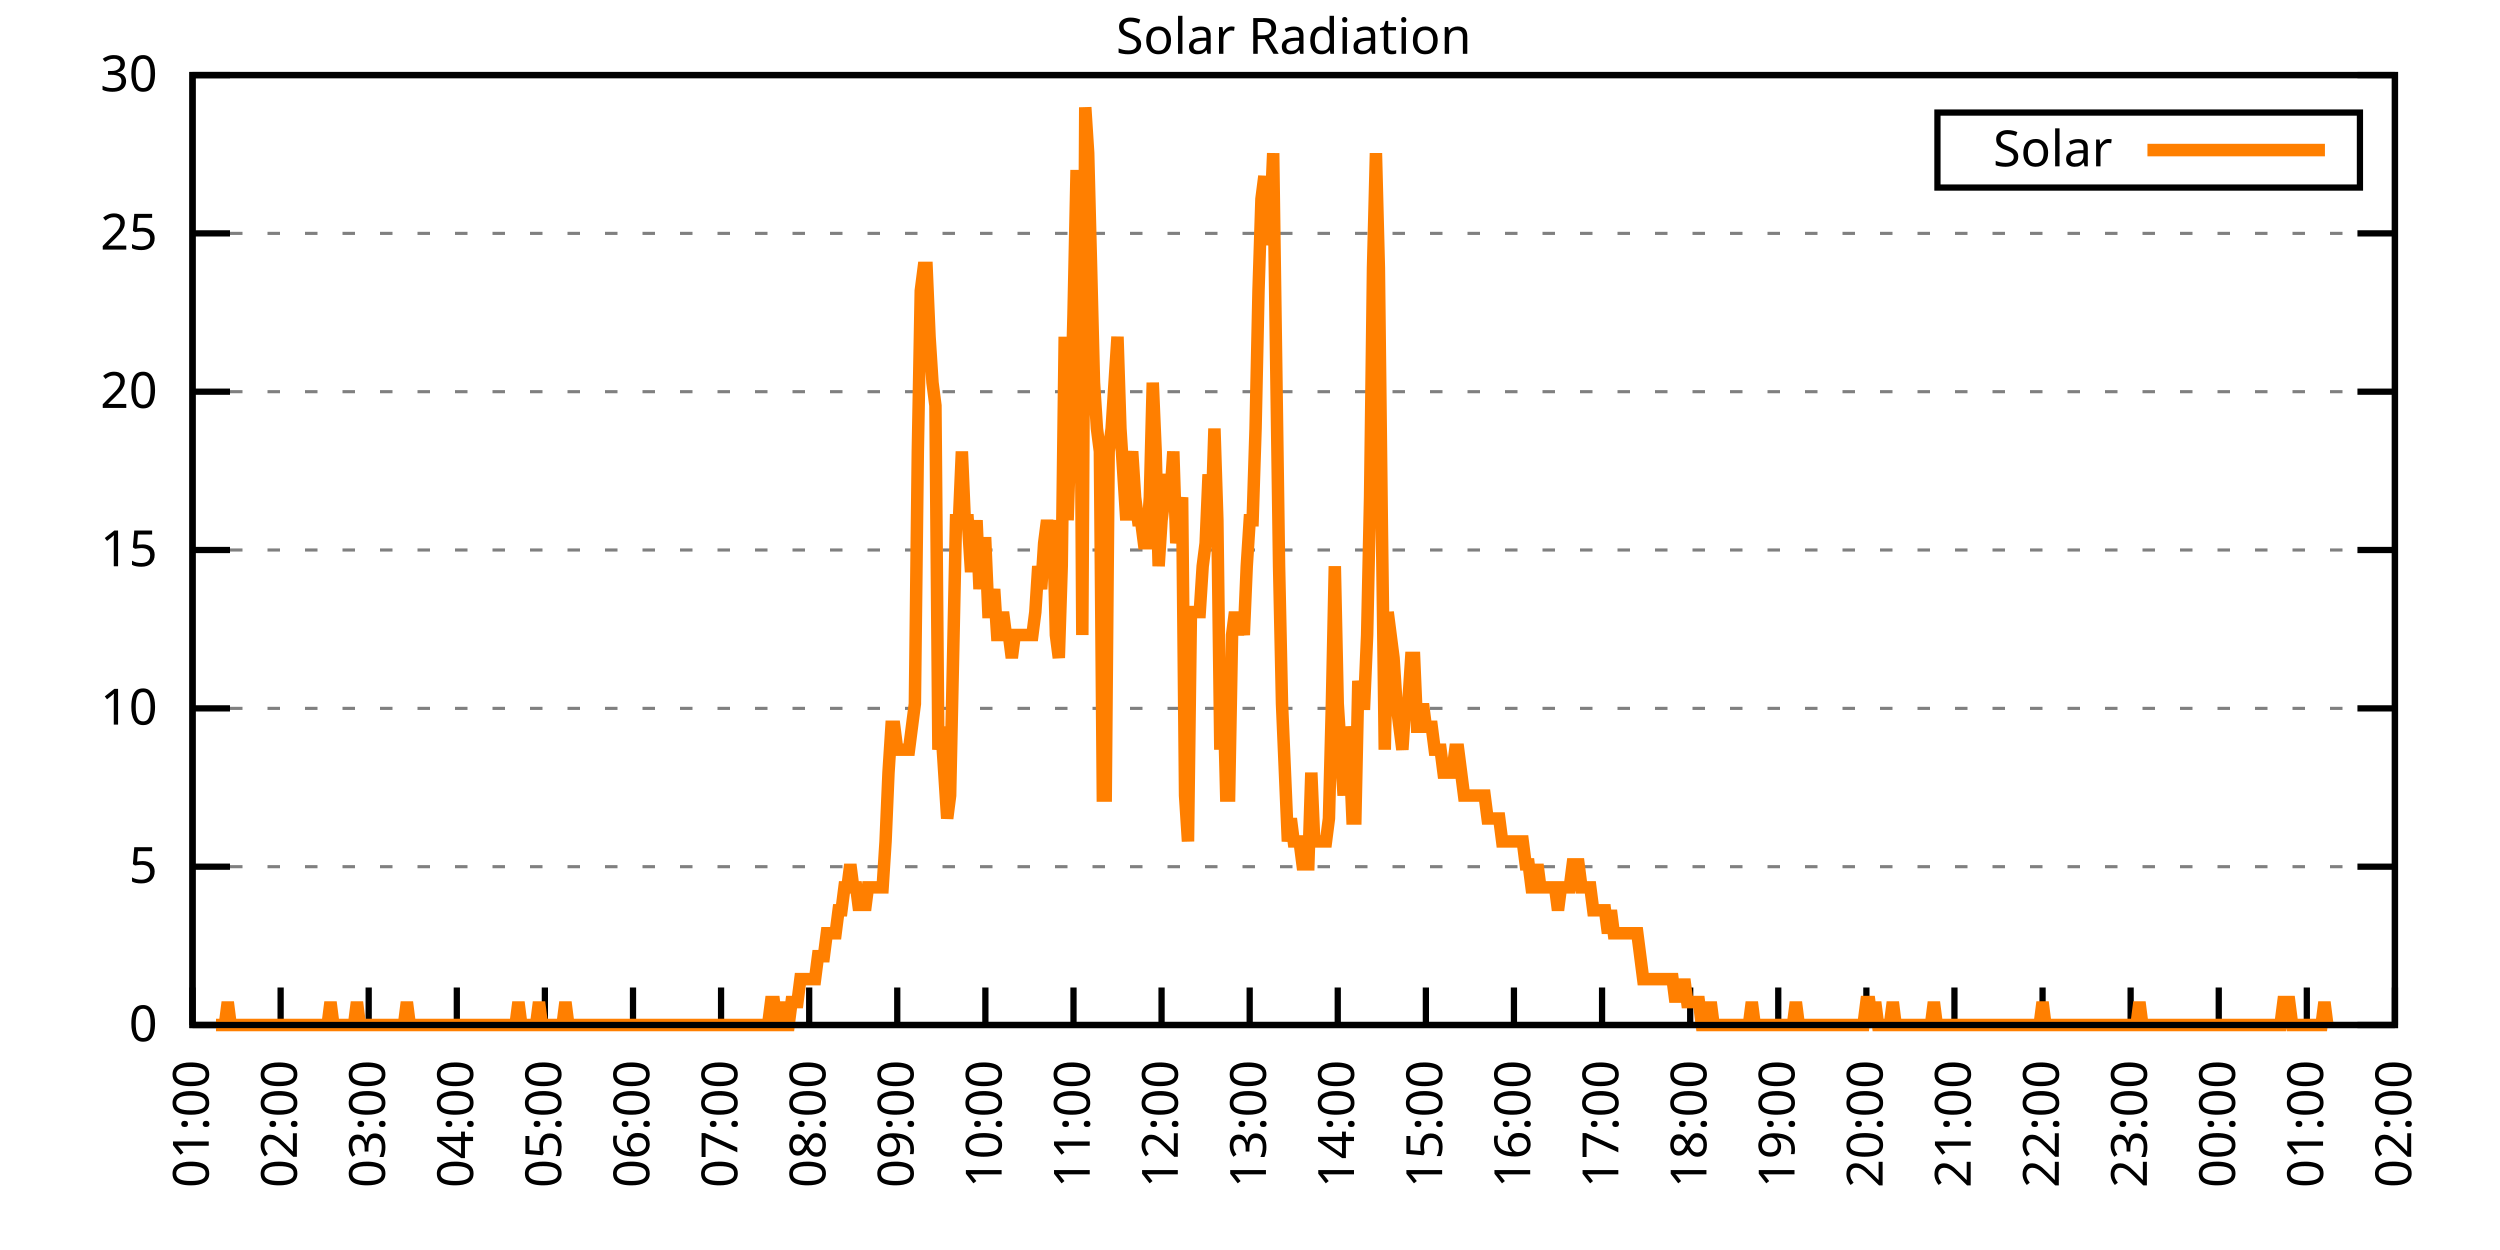
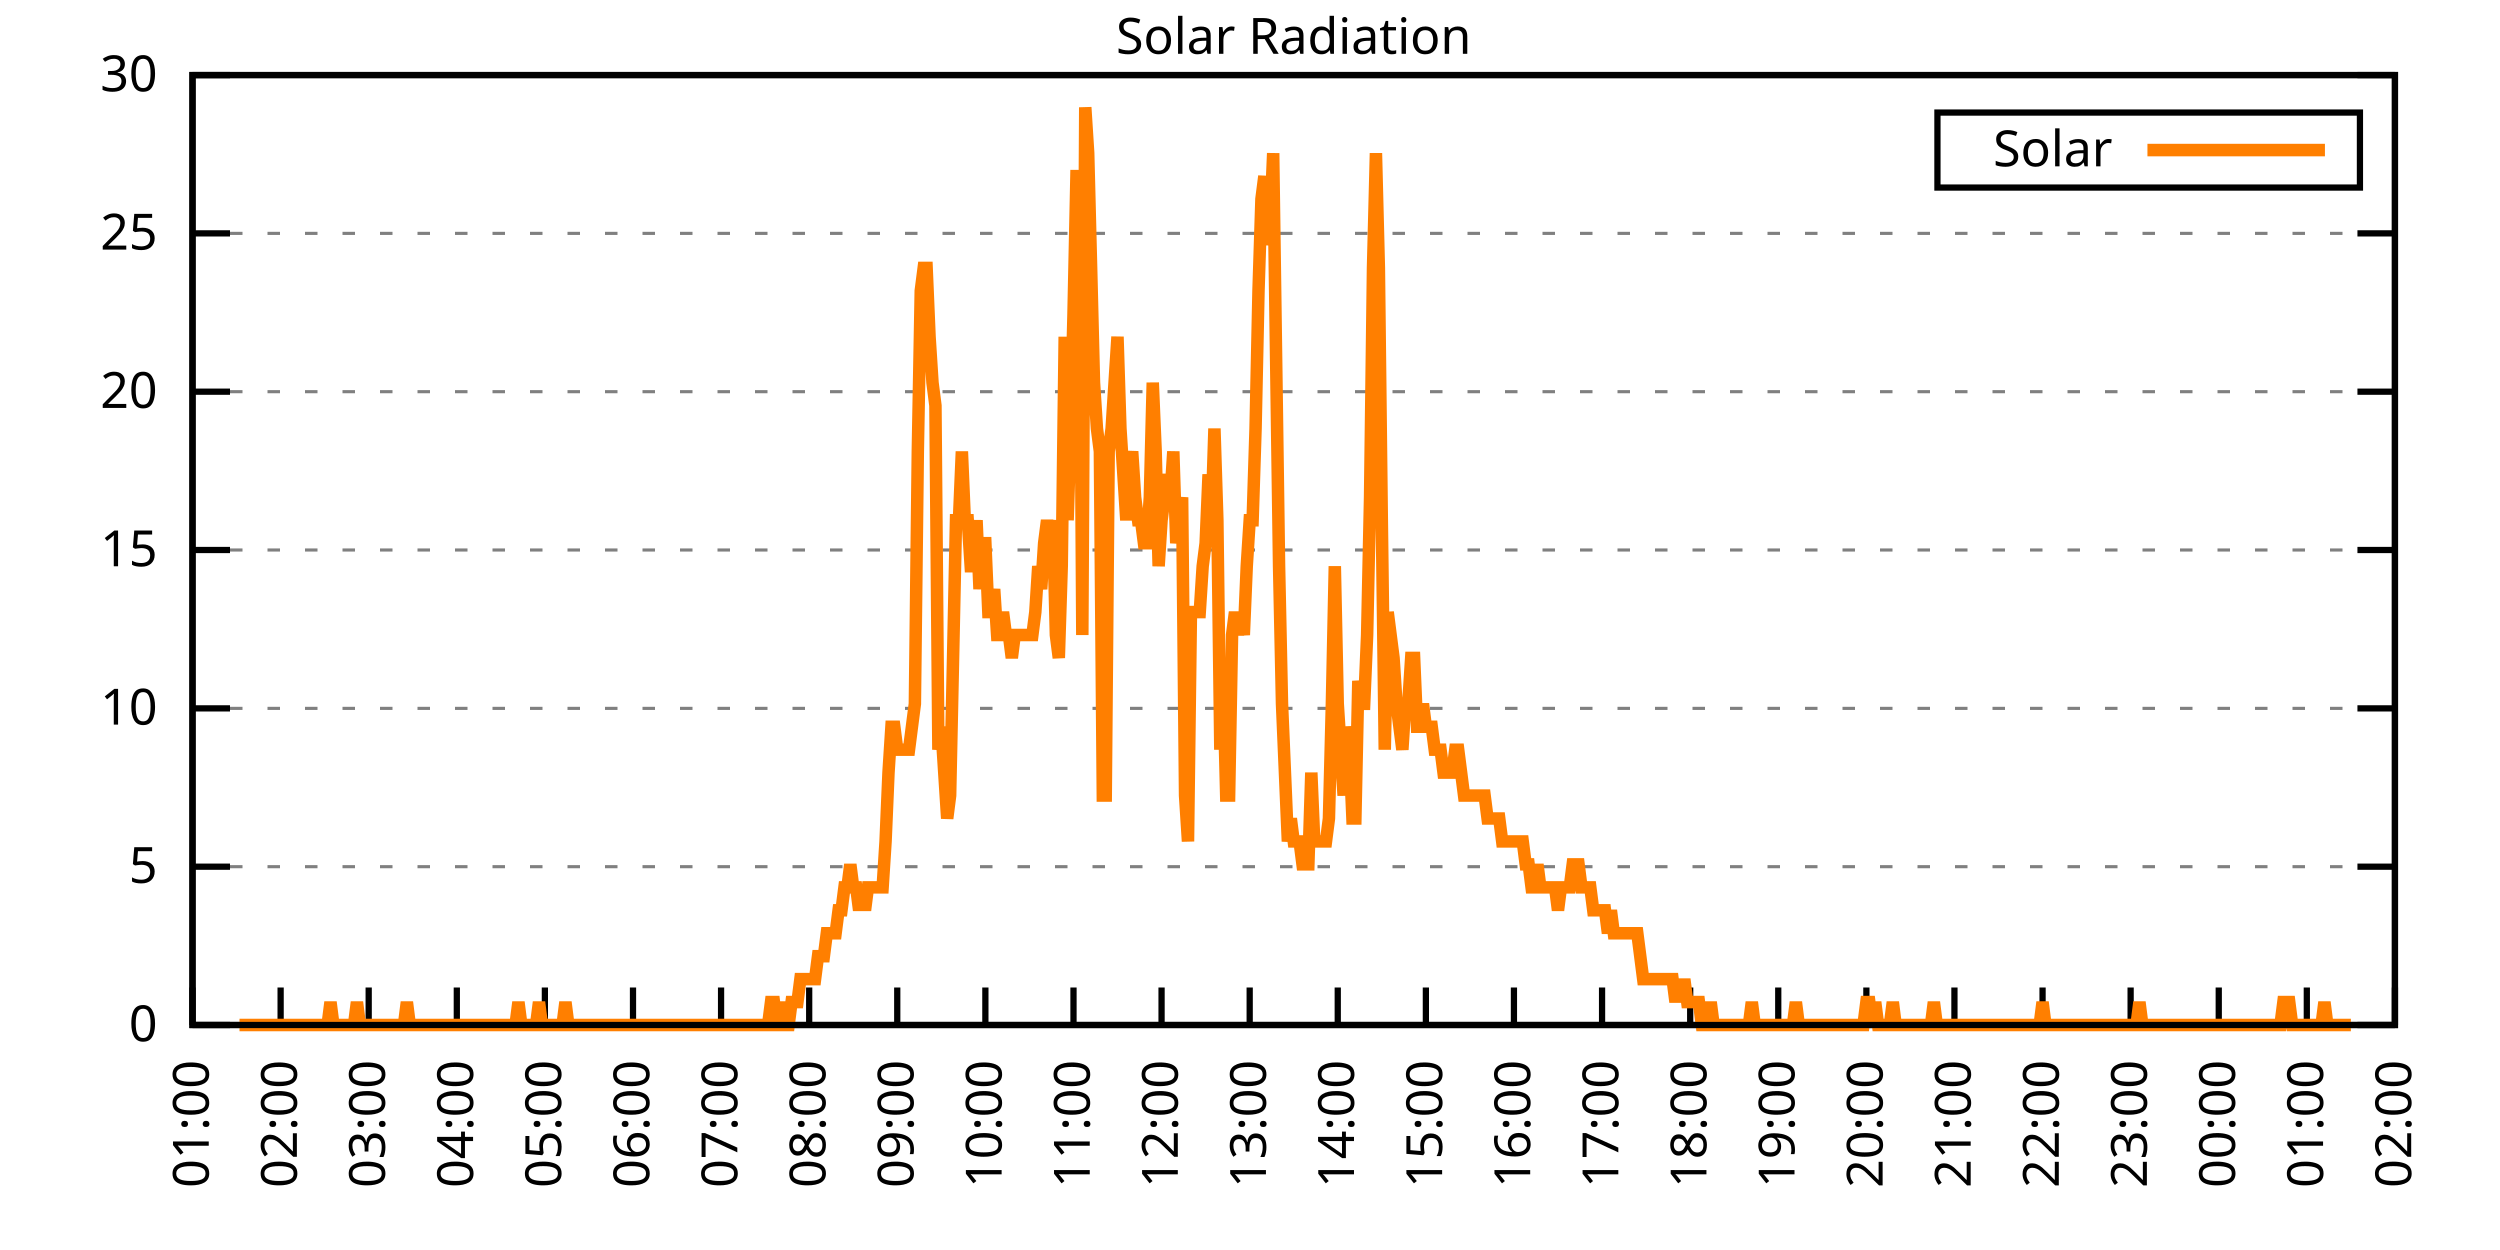
<svg xmlns="http://www.w3.org/2000/svg" xmlns:xlink="http://www.w3.org/1999/xlink" width="400" height="200" viewBox="0 0 400 200">
  <g id="gnuplot_canvas">
    <rect x="0" y="0" width="400" height="200" fill="none" />
    <defs>
      <circle id="gpDot" r="0.5" stroke-width="0.5" stroke="currentColor" />
      <path id="gpPt0" stroke-width="0.333" stroke="currentColor" d="M-1,0 h2 M0,-1 v2" />
      <path id="gpPt1" stroke-width="0.333" stroke="currentColor" d="M-1,-1 L1,1 M1,-1 L-1,1" />
      <path id="gpPt2" stroke-width="0.333" stroke="currentColor" d="M-1,0 L1,0 M0,-1 L0,1 M-1,-1 L1,1 M-1,1 L1,-1" />
      <rect id="gpPt3" stroke-width="0.333" stroke="currentColor" x="-1" y="-1" width="2" height="2" />
      <rect id="gpPt4" stroke-width="0.333" stroke="currentColor" fill="currentColor" x="-1" y="-1" width="2" height="2" />
      <circle id="gpPt5" stroke-width="0.333" stroke="currentColor" cx="0" cy="0" r="1" />
      <use xlink:href="#gpPt5" id="gpPt6" fill="currentColor" stroke="none" />
      <path id="gpPt7" stroke-width="0.333" stroke="currentColor" d="M0,-1.33 L-1.33,0.67 L1.33,0.67 z" />
      <use xlink:href="#gpPt7" id="gpPt8" fill="currentColor" stroke="none" />
      <use xlink:href="#gpPt7" id="gpPt9" stroke="currentColor" transform="rotate(180)" />
      <use xlink:href="#gpPt9" id="gpPt10" fill="currentColor" stroke="none" />
      <use xlink:href="#gpPt3" id="gpPt11" stroke="currentColor" transform="rotate(45)" />
      <use xlink:href="#gpPt11" id="gpPt12" fill="currentColor" stroke="none" />
      <path id="gpPt13" stroke-width="0.333" stroke="currentColor" d="M0,1.330 L1.265,0.411 L0.782,-1.067 L-0.782,-1.076 L-1.265,0.411 z" />
      <use xlink:href="#gpPt13" id="gpPt14" fill="currentColor" stroke="none" />
      <filter id="textbox" filterUnits="objectBoundingBox" x="0" y="0" height="1" width="1">
        <feFlood flood-color="white" flood-opacity="1" result="bgnd" />
        <feComposite in="SourceGraphic" in2="bgnd" operator="atop" />
      </filter>
      <filter id="greybox" filterUnits="objectBoundingBox" x="0" y="0" height="1" width="1">
        <feFlood flood-color="lightgrey" flood-opacity="1" result="grey" />
        <feComposite in="SourceGraphic" in2="grey" operator="atop" />
      </filter>
    </defs>
    <g fill="none" color="white" stroke="currentColor" stroke-width="1.00" stroke-linecap="butt" stroke-linejoin="miter">
</g>
    <g fill="none" color="black" stroke="currentColor" stroke-width="1.00" stroke-linecap="butt" stroke-linejoin="miter">
      <g stroke="none" shape-rendering="crispEdges">
        <polygon fill="rgb(255, 255, 255)" points="30.80,164.00 383.18,164.00 383.18,12.02 30.80,12.02 " />
      </g>
    </g>
    <g fill="none" color="black" stroke="currentColor" stroke-width="1.00" stroke-linecap="butt" stroke-linejoin="miter">
</g>
    <g fill="none" color="black" stroke="black" stroke-width="0.50" stroke-linecap="butt" stroke-linejoin="miter">
</g>
    <g fill="none" color="gray" stroke="currentColor" stroke-width="0.50" stroke-linecap="butt" stroke-linejoin="miter">
      <path stroke="gray" stroke-dasharray="2,4" class="gridline" d="M30.80,164.00 L383.19,164.00  " />
    </g>
    <g fill="none" color="gray" stroke="gray" stroke-width="1.00" stroke-linecap="butt" stroke-linejoin="miter">
</g>
    <g fill="none" color="black" stroke="currentColor" stroke-width="1.00" stroke-linecap="butt" stroke-linejoin="miter">
      <path stroke="black" d="M30.80,164.00 L36.80,164.00 M383.19,164.00 L377.19,164.00  " />
      <g transform="translate(25.20,166.60)" stroke="none" fill="black" font-family="Sans" font-size="8.00" text-anchor="end">
        <text>
          <tspan font-family="Sans"> 0</tspan>
        </text>
      </g>
    </g>
    <g fill="none" color="black" stroke="currentColor" stroke-width="1.00" stroke-linecap="butt" stroke-linejoin="miter">
</g>
    <g fill="none" color="black" stroke="black" stroke-width="0.50" stroke-linecap="butt" stroke-linejoin="miter">
</g>
    <g fill="none" color="gray" stroke="currentColor" stroke-width="0.50" stroke-linecap="butt" stroke-linejoin="miter">
      <path stroke="gray" stroke-dasharray="2,4" class="gridline" d="M30.80,138.67 L383.19,138.67  " />
    </g>
    <g fill="none" color="gray" stroke="gray" stroke-width="1.00" stroke-linecap="butt" stroke-linejoin="miter">
</g>
    <g fill="none" color="black" stroke="currentColor" stroke-width="1.00" stroke-linecap="butt" stroke-linejoin="miter">
      <path stroke="black" d="M30.80,138.67 L36.80,138.67 M383.19,138.67 L377.19,138.67  " />
      <g transform="translate(25.20,141.27)" stroke="none" fill="black" font-family="Sans" font-size="8.00" text-anchor="end">
        <text>
          <tspan font-family="Sans"> 5</tspan>
        </text>
      </g>
    </g>
    <g fill="none" color="black" stroke="currentColor" stroke-width="1.00" stroke-linecap="butt" stroke-linejoin="miter">
</g>
    <g fill="none" color="black" stroke="black" stroke-width="0.50" stroke-linecap="butt" stroke-linejoin="miter">
</g>
    <g fill="none" color="gray" stroke="currentColor" stroke-width="0.50" stroke-linecap="butt" stroke-linejoin="miter">
      <path stroke="gray" stroke-dasharray="2,4" class="gridline" d="M30.80,113.34 L383.19,113.34  " />
    </g>
    <g fill="none" color="gray" stroke="gray" stroke-width="1.00" stroke-linecap="butt" stroke-linejoin="miter">
</g>
    <g fill="none" color="black" stroke="currentColor" stroke-width="1.00" stroke-linecap="butt" stroke-linejoin="miter">
      <path stroke="black" d="M30.80,113.34 L36.80,113.34 M383.19,113.34 L377.19,113.34  " />
      <g transform="translate(25.20,115.94)" stroke="none" fill="black" font-family="Sans" font-size="8.00" text-anchor="end">
        <text>
          <tspan font-family="Sans"> 10</tspan>
        </text>
      </g>
    </g>
    <g fill="none" color="black" stroke="currentColor" stroke-width="1.00" stroke-linecap="butt" stroke-linejoin="miter">
</g>
    <g fill="none" color="black" stroke="black" stroke-width="0.50" stroke-linecap="butt" stroke-linejoin="miter">
</g>
    <g fill="none" color="gray" stroke="currentColor" stroke-width="0.50" stroke-linecap="butt" stroke-linejoin="miter">
      <path stroke="gray" stroke-dasharray="2,4" class="gridline" d="M30.80,88.00 L383.19,88.00  " />
    </g>
    <g fill="none" color="gray" stroke="gray" stroke-width="1.00" stroke-linecap="butt" stroke-linejoin="miter">
</g>
    <g fill="none" color="black" stroke="currentColor" stroke-width="1.00" stroke-linecap="butt" stroke-linejoin="miter">
      <path stroke="black" d="M30.80,88.00 L36.80,88.00 M383.19,88.00 L377.19,88.00  " />
      <g transform="translate(25.20,90.60)" stroke="none" fill="black" font-family="Sans" font-size="8.00" text-anchor="end">
        <text>
          <tspan font-family="Sans"> 15</tspan>
        </text>
      </g>
    </g>
    <g fill="none" color="black" stroke="currentColor" stroke-width="1.00" stroke-linecap="butt" stroke-linejoin="miter">
</g>
    <g fill="none" color="black" stroke="black" stroke-width="0.50" stroke-linecap="butt" stroke-linejoin="miter">
</g>
    <g fill="none" color="gray" stroke="currentColor" stroke-width="0.50" stroke-linecap="butt" stroke-linejoin="miter">
      <path stroke="gray" stroke-dasharray="2,4" class="gridline" d="M30.80,62.67 L383.19,62.67  " />
    </g>
    <g fill="none" color="gray" stroke="gray" stroke-width="1.00" stroke-linecap="butt" stroke-linejoin="miter">
</g>
    <g fill="none" color="black" stroke="currentColor" stroke-width="1.00" stroke-linecap="butt" stroke-linejoin="miter">
      <path stroke="black" d="M30.80,62.67 L36.80,62.67 M383.19,62.67 L377.19,62.67  " />
      <g transform="translate(25.20,65.27)" stroke="none" fill="black" font-family="Sans" font-size="8.00" text-anchor="end">
        <text>
          <tspan font-family="Sans"> 20</tspan>
        </text>
      </g>
    </g>
    <g fill="none" color="black" stroke="currentColor" stroke-width="1.00" stroke-linecap="butt" stroke-linejoin="miter">
</g>
    <g fill="none" color="black" stroke="black" stroke-width="0.50" stroke-linecap="butt" stroke-linejoin="miter">
</g>
    <g fill="none" color="gray" stroke="currentColor" stroke-width="0.50" stroke-linecap="butt" stroke-linejoin="miter">
      <path stroke="gray" stroke-dasharray="2,4" class="gridline" d="M30.80,37.34 L383.19,37.34  " />
    </g>
    <g fill="none" color="gray" stroke="gray" stroke-width="1.00" stroke-linecap="butt" stroke-linejoin="miter">
</g>
    <g fill="none" color="black" stroke="currentColor" stroke-width="1.00" stroke-linecap="butt" stroke-linejoin="miter">
      <path stroke="black" d="M30.80,37.34 L36.80,37.34 M383.19,37.34 L377.19,37.34  " />
      <g transform="translate(25.20,39.94)" stroke="none" fill="black" font-family="Sans" font-size="8.00" text-anchor="end">
        <text>
          <tspan font-family="Sans"> 25</tspan>
        </text>
      </g>
    </g>
    <g fill="none" color="black" stroke="currentColor" stroke-width="1.00" stroke-linecap="butt" stroke-linejoin="miter">
</g>
    <g fill="none" color="black" stroke="black" stroke-width="0.50" stroke-linecap="butt" stroke-linejoin="miter">
</g>
    <g fill="none" color="gray" stroke="currentColor" stroke-width="0.50" stroke-linecap="butt" stroke-linejoin="miter">
      <path stroke="gray" stroke-dasharray="2,4" class="gridline" d="M30.80,12.01 L383.19,12.01  " />
    </g>
    <g fill="none" color="gray" stroke="gray" stroke-width="1.00" stroke-linecap="butt" stroke-linejoin="miter">
</g>
    <g fill="none" color="black" stroke="currentColor" stroke-width="1.00" stroke-linecap="butt" stroke-linejoin="miter">
      <path stroke="black" d="M30.80,12.01 L36.80,12.01 M383.19,12.01 L377.19,12.01  " />
      <g transform="translate(25.20,14.61)" stroke="none" fill="black" font-family="Sans" font-size="8.00" text-anchor="end">
        <text>
          <tspan font-family="Sans"> 30</tspan>
        </text>
      </g>
    </g>
    <g fill="none" color="black" stroke="currentColor" stroke-width="1.00" stroke-linecap="butt" stroke-linejoin="miter">
      <path stroke="black" d="M30.80,164.00 L30.80,158.00  " />
      <g transform="translate(33.40,169.60) rotate(270.00)" stroke="none" fill="black" font-family="Sans" font-size="8.00" text-anchor="end">
        <text>
          <tspan font-family="Sans">01:00</tspan>
        </text>
      </g>
    </g>
    <g fill="none" color="black" stroke="currentColor" stroke-width="1.00" stroke-linecap="butt" stroke-linejoin="miter">
      <path stroke="black" d="M44.90,164.00 L44.90,158.00  " />
      <g transform="translate(47.50,169.60) rotate(270.00)" stroke="none" fill="black" font-family="Sans" font-size="8.00" text-anchor="end">
        <text>
          <tspan font-family="Sans">02:00</tspan>
        </text>
      </g>
    </g>
    <g fill="none" color="black" stroke="currentColor" stroke-width="1.00" stroke-linecap="butt" stroke-linejoin="miter">
      <path stroke="black" d="M58.99,164.00 L58.99,158.00  " />
      <g transform="translate(61.59,169.60) rotate(270.00)" stroke="none" fill="black" font-family="Sans" font-size="8.00" text-anchor="end">
        <text>
          <tspan font-family="Sans">03:00</tspan>
        </text>
      </g>
    </g>
    <g fill="none" color="black" stroke="currentColor" stroke-width="1.00" stroke-linecap="butt" stroke-linejoin="miter">
      <path stroke="black" d="M73.09,164.00 L73.09,158.00  " />
      <g transform="translate(75.69,169.60) rotate(270.00)" stroke="none" fill="black" font-family="Sans" font-size="8.00" text-anchor="end">
        <text>
          <tspan font-family="Sans">04:00</tspan>
        </text>
      </g>
    </g>
    <g fill="none" color="black" stroke="currentColor" stroke-width="1.00" stroke-linecap="butt" stroke-linejoin="miter">
      <path stroke="black" d="M87.18,164.00 L87.18,158.00  " />
      <g transform="translate(89.78,169.60) rotate(270.00)" stroke="none" fill="black" font-family="Sans" font-size="8.00" text-anchor="end">
        <text>
          <tspan font-family="Sans">05:00</tspan>
        </text>
      </g>
    </g>
    <g fill="none" color="black" stroke="currentColor" stroke-width="1.00" stroke-linecap="butt" stroke-linejoin="miter">
      <path stroke="black" d="M101.28,164.00 L101.28,158.00  " />
      <g transform="translate(103.88,169.60) rotate(270.00)" stroke="none" fill="black" font-family="Sans" font-size="8.00" text-anchor="end">
        <text>
          <tspan font-family="Sans">06:00</tspan>
        </text>
      </g>
    </g>
    <g fill="none" color="black" stroke="currentColor" stroke-width="1.00" stroke-linecap="butt" stroke-linejoin="miter">
      <path stroke="black" d="M115.37,164.00 L115.37,158.00  " />
      <g transform="translate(117.97,169.60) rotate(270.00)" stroke="none" fill="black" font-family="Sans" font-size="8.00" text-anchor="end">
        <text>
          <tspan font-family="Sans">07:00</tspan>
        </text>
      </g>
    </g>
    <g fill="none" color="black" stroke="currentColor" stroke-width="1.00" stroke-linecap="butt" stroke-linejoin="miter">
      <path stroke="black" d="M129.47,164.00 L129.47,158.00  " />
      <g transform="translate(132.07,169.60) rotate(270.00)" stroke="none" fill="black" font-family="Sans" font-size="8.00" text-anchor="end">
        <text>
          <tspan font-family="Sans">08:00</tspan>
        </text>
      </g>
    </g>
    <g fill="none" color="black" stroke="currentColor" stroke-width="1.00" stroke-linecap="butt" stroke-linejoin="miter">
      <path stroke="black" d="M143.56,164.00 L143.56,158.00  " />
      <g transform="translate(146.16,169.60) rotate(270.00)" stroke="none" fill="black" font-family="Sans" font-size="8.00" text-anchor="end">
        <text>
          <tspan font-family="Sans">09:00</tspan>
        </text>
      </g>
    </g>
    <g fill="none" color="black" stroke="currentColor" stroke-width="1.00" stroke-linecap="butt" stroke-linejoin="miter">
      <path stroke="black" d="M157.66,164.00 L157.66,158.00  " />
      <g transform="translate(160.26,169.60) rotate(270.00)" stroke="none" fill="black" font-family="Sans" font-size="8.00" text-anchor="end">
        <text>
          <tspan font-family="Sans">10:00</tspan>
        </text>
      </g>
    </g>
    <g fill="none" color="black" stroke="currentColor" stroke-width="1.00" stroke-linecap="butt" stroke-linejoin="miter">
      <path stroke="black" d="M171.76,164.00 L171.76,158.00  " />
      <g transform="translate(174.36,169.60) rotate(270.00)" stroke="none" fill="black" font-family="Sans" font-size="8.00" text-anchor="end">
        <text>
          <tspan font-family="Sans">11:00</tspan>
        </text>
      </g>
    </g>
    <g fill="none" color="black" stroke="currentColor" stroke-width="1.00" stroke-linecap="butt" stroke-linejoin="miter">
      <path stroke="black" d="M185.85,164.00 L185.85,158.00  " />
      <g transform="translate(188.45,169.60) rotate(270.00)" stroke="none" fill="black" font-family="Sans" font-size="8.00" text-anchor="end">
        <text>
          <tspan font-family="Sans">12:00</tspan>
        </text>
      </g>
    </g>
    <g fill="none" color="black" stroke="currentColor" stroke-width="1.00" stroke-linecap="butt" stroke-linejoin="miter">
      <path stroke="black" d="M199.95,164.00 L199.95,158.00  " />
      <g transform="translate(202.55,169.60) rotate(270.00)" stroke="none" fill="black" font-family="Sans" font-size="8.00" text-anchor="end">
        <text>
          <tspan font-family="Sans">13:00</tspan>
        </text>
      </g>
    </g>
    <g fill="none" color="black" stroke="currentColor" stroke-width="1.00" stroke-linecap="butt" stroke-linejoin="miter">
      <path stroke="black" d="M214.04,164.00 L214.04,158.00  " />
      <g transform="translate(216.64,169.60) rotate(270.00)" stroke="none" fill="black" font-family="Sans" font-size="8.00" text-anchor="end">
        <text>
          <tspan font-family="Sans">14:00</tspan>
        </text>
      </g>
    </g>
    <g fill="none" color="black" stroke="currentColor" stroke-width="1.00" stroke-linecap="butt" stroke-linejoin="miter">
      <path stroke="black" d="M228.14,164.00 L228.14,158.00  " />
      <g transform="translate(230.74,169.60) rotate(270.00)" stroke="none" fill="black" font-family="Sans" font-size="8.00" text-anchor="end">
        <text>
          <tspan font-family="Sans">15:00</tspan>
        </text>
      </g>
    </g>
    <g fill="none" color="black" stroke="currentColor" stroke-width="1.00" stroke-linecap="butt" stroke-linejoin="miter">
      <path stroke="black" d="M242.23,164.00 L242.23,158.00  " />
      <g transform="translate(244.83,169.60) rotate(270.00)" stroke="none" fill="black" font-family="Sans" font-size="8.00" text-anchor="end">
        <text>
          <tspan font-family="Sans">16:00</tspan>
        </text>
      </g>
    </g>
    <g fill="none" color="black" stroke="currentColor" stroke-width="1.00" stroke-linecap="butt" stroke-linejoin="miter">
      <path stroke="black" d="M256.33,164.00 L256.33,158.00  " />
      <g transform="translate(258.93,169.60) rotate(270.00)" stroke="none" fill="black" font-family="Sans" font-size="8.00" text-anchor="end">
        <text>
          <tspan font-family="Sans">17:00</tspan>
        </text>
      </g>
    </g>
    <g fill="none" color="black" stroke="currentColor" stroke-width="1.00" stroke-linecap="butt" stroke-linejoin="miter">
      <path stroke="black" d="M270.43,164.00 L270.43,158.00  " />
      <g transform="translate(273.03,169.60) rotate(270.00)" stroke="none" fill="black" font-family="Sans" font-size="8.00" text-anchor="end">
        <text>
          <tspan font-family="Sans">18:00</tspan>
        </text>
      </g>
    </g>
    <g fill="none" color="black" stroke="currentColor" stroke-width="1.00" stroke-linecap="butt" stroke-linejoin="miter">
      <path stroke="black" d="M284.52,164.00 L284.52,158.00  " />
      <g transform="translate(287.12,169.60) rotate(270.00)" stroke="none" fill="black" font-family="Sans" font-size="8.00" text-anchor="end">
        <text>
          <tspan font-family="Sans">19:00</tspan>
        </text>
      </g>
    </g>
    <g fill="none" color="black" stroke="currentColor" stroke-width="1.00" stroke-linecap="butt" stroke-linejoin="miter">
      <path stroke="black" d="M298.62,164.00 L298.62,158.00  " />
      <g transform="translate(301.22,169.60) rotate(270.00)" stroke="none" fill="black" font-family="Sans" font-size="8.00" text-anchor="end">
        <text>
          <tspan font-family="Sans">20:00</tspan>
        </text>
      </g>
    </g>
    <g fill="none" color="black" stroke="currentColor" stroke-width="1.00" stroke-linecap="butt" stroke-linejoin="miter">
      <path stroke="black" d="M312.71,164.00 L312.71,158.00  " />
      <g transform="translate(315.31,169.60) rotate(270.00)" stroke="none" fill="black" font-family="Sans" font-size="8.00" text-anchor="end">
        <text>
          <tspan font-family="Sans">21:00</tspan>
        </text>
      </g>
    </g>
    <g fill="none" color="black" stroke="currentColor" stroke-width="1.00" stroke-linecap="butt" stroke-linejoin="miter">
      <path stroke="black" d="M326.81,164.00 L326.81,158.00  " />
      <g transform="translate(329.41,169.60) rotate(270.00)" stroke="none" fill="black" font-family="Sans" font-size="8.00" text-anchor="end">
        <text>
          <tspan font-family="Sans">22:00</tspan>
        </text>
      </g>
    </g>
    <g fill="none" color="black" stroke="currentColor" stroke-width="1.00" stroke-linecap="butt" stroke-linejoin="miter">
      <path stroke="black" d="M340.90,164.00 L340.90,158.00  " />
      <g transform="translate(343.50,169.60) rotate(270.00)" stroke="none" fill="black" font-family="Sans" font-size="8.00" text-anchor="end">
        <text>
          <tspan font-family="Sans">23:00</tspan>
        </text>
      </g>
    </g>
    <g fill="none" color="black" stroke="currentColor" stroke-width="1.00" stroke-linecap="butt" stroke-linejoin="miter">
      <path stroke="black" d="M355.00,164.00 L355.00,158.00  " />
      <g transform="translate(357.60,169.60) rotate(270.00)" stroke="none" fill="black" font-family="Sans" font-size="8.00" text-anchor="end">
        <text>
          <tspan font-family="Sans">00:00</tspan>
        </text>
      </g>
    </g>
    <g fill="none" color="black" stroke="currentColor" stroke-width="1.00" stroke-linecap="butt" stroke-linejoin="miter">
      <path stroke="black" d="M369.09,164.00 L369.09,158.00  " />
      <g transform="translate(371.69,169.60) rotate(270.00)" stroke="none" fill="black" font-family="Sans" font-size="8.00" text-anchor="end">
        <text>
          <tspan font-family="Sans">01:00</tspan>
        </text>
      </g>
    </g>
    <g fill="none" color="black" stroke="currentColor" stroke-width="1.00" stroke-linecap="butt" stroke-linejoin="miter">
      <path stroke="black" d="M383.19,164.00 L383.19,158.00  " />
      <g transform="translate(385.79,169.60) rotate(270.00)" stroke="none" fill="black" font-family="Sans" font-size="8.00" text-anchor="end">
        <text>
          <tspan font-family="Sans">02:00</tspan>
        </text>
      </g>
    </g>
    <g fill="none" color="black" stroke="currentColor" stroke-width="1.00" stroke-linecap="butt" stroke-linejoin="miter">
</g>
    <g fill="none" color="black" stroke="currentColor" stroke-width="1.00" stroke-linecap="butt" stroke-linejoin="miter">
      <path stroke="black" d="M30.80,12.01 L30.80,164.00 L383.19,164.00 L383.19,12.01 L30.80,12.01 Z  " />
    </g>
    <g fill="none" color="black" stroke="currentColor" stroke-width="1.00" stroke-linecap="butt" stroke-linejoin="miter">
</g>
    <g fill="none" color="black" stroke="currentColor" stroke-width="1.00" stroke-linecap="butt" stroke-linejoin="miter">
      <path stroke="black" d="M309.99,30.01 L309.99,18.01 L377.59,18.01 L377.59,30.01 L309.99,30.01 Z  " />
    </g>
    <g id="Solar_Radiation_plot_1">
      <g fill="none" color="white" stroke="black" stroke-width="2.00" stroke-linecap="butt" stroke-linejoin="miter">
</g>
      <g fill="none" color="black" stroke="currentColor" stroke-width="2.00" stroke-linecap="butt" stroke-linejoin="miter">
        <g transform="translate(337.99,26.61)" stroke="none" fill="black" font-family="Sans" font-size="8.00" text-anchor="end">
          <text>
            <tspan font-family="Sans">Solar</tspan>
          </text>
        </g>
      </g>
      <g fill="none" color="black" stroke="currentColor" stroke-width="2.00" stroke-linecap="butt" stroke-linejoin="miter">
-         <path stroke="rgb(255, 127,   0)" d="M343.59,24.01 L371.99,24.01 M34.56,164.00 L35.03,164.00 L35.50,164.00 L35.97,164.00 L36.44,160.33 L36.91,164.00   L37.38,164.00 L37.85,164.00 L38.32,164.00 L38.79,164.00 L39.26,164.00 L39.73,164.00 L40.20,164.00 L40.67,164.00   L41.14,164.00 L41.61,164.00 L42.08,164.00 L42.55,164.00 L43.02,164.00 L43.49,164.00 L43.96,164.00 L44.43,164.00   L44.90,164.00 L45.37,164.00 L45.84,164.00 L46.31,164.00 L46.78,164.00 L47.24,164.00 L47.71,164.00 L48.18,164.00   L48.65,164.00 L49.12,164.00 L49.59,164.00 L50.06,164.00 L50.53,164.00 L51.00,164.00 L51.47,164.00 L51.94,164.00   L52.41,164.00 L52.88,160.33 L53.35,164.00 L53.82,164.00 L54.29,164.00 L54.76,164.00 L55.23,164.00 L55.70,164.00   L56.17,164.00 L56.64,164.00 L57.11,160.33 L57.58,164.00 L58.05,164.00 L58.52,164.00 L58.99,164.00 L59.46,164.00   L59.93,164.00 L60.40,164.00 L60.87,164.00 L61.34,164.00 L61.81,164.00 L62.28,164.00 L62.75,164.00 L63.22,164.00   L63.69,164.00 L64.16,164.00 L64.63,164.00 L65.10,160.33 L65.57,164.00 L66.04,164.00 L66.51,164.00 L66.98,164.00   L67.45,164.00 L67.92,164.00 L68.39,164.00 L68.86,164.00 L69.33,164.00 L69.80,164.00 L70.27,164.00 L70.74,164.00   L71.21,164.00 L71.68,164.00 L72.15,164.00 L72.62,164.00 L73.09,164.00 L73.56,164.00 L74.03,164.00 L74.50,164.00   L74.97,164.00 L75.44,164.00 L75.91,164.00 L76.38,164.00 L76.85,164.00 L77.32,164.00 L77.79,164.00 L78.26,164.00   L78.73,164.00 L79.19,164.00 L79.66,164.00 L80.13,164.00 L80.60,164.00 L81.07,164.00 L81.54,164.00 L82.01,164.00   L82.48,164.00 L82.95,160.33 L83.42,164.00 L83.89,164.00 L84.36,164.00 L84.83,164.00 L85.30,164.00 L85.77,164.00   L86.24,160.33 L86.71,164.00 L87.18,164.00 L87.65,164.00 L88.12,164.00 L88.59,164.00 L89.06,164.00 L89.53,164.00   L90.00,164.00 L90.47,160.33 L90.94,164.00 L91.41,164.00 L91.88,164.00 L92.35,164.00 L92.82,164.00 L93.29,164.00   L93.76,164.00 L94.23,164.00 L94.70,164.00 L95.17,164.00 L95.64,164.00 L96.11,164.00 L96.58,164.00 L97.05,164.00   L97.52,164.00 L97.99,164.00 L98.46,164.00 L98.93,164.00 L99.40,164.00 L99.87,164.00 L100.34,164.00 L100.81,164.00   L101.28,164.00 L101.75,164.00 L102.22,164.00 L102.69,164.00 L103.16,164.00 L103.63,164.00 L104.10,164.00 L104.57,164.00   L105.04,164.00 L105.51,164.00 L105.98,164.00 L106.45,164.00 L106.92,164.00 L107.39,164.00 L107.86,164.00 L108.33,164.00   L108.80,164.00 L109.27,164.00 L109.74,164.00 L110.21,164.00 L110.68,164.00 L111.14,164.00 L111.61,164.00 L112.08,164.00   L112.55,164.00 L113.02,164.00 L113.49,164.00 L113.96,164.00 L114.43,164.00 L114.90,164.00 L115.37,164.00 L115.84,164.00   L116.31,164.00 L116.78,164.00 L117.25,164.00 L117.72,164.00 L118.19,164.00 L118.66,164.00 L119.13,164.00 L119.60,164.00   L120.07,164.00 L120.54,164.00 L121.01,164.00 L121.48,164.00 L121.95,164.00 L122.42,164.00 L122.89,164.00 L123.36,160.33   L123.83,160.33 L124.30,164.00 L124.77,164.00 L125.24,160.33 L125.71,164.00 L126.18,164.00 L126.65,160.33 L127.12,160.33   L127.59,160.33 L128.06,156.66 L128.53,156.66 L129.00,156.66 L129.47,156.66 L129.94,156.66 L130.41,156.66 L130.88,152.99   L131.35,152.99 L131.82,152.99 L132.29,149.32 L132.76,149.32 L133.23,149.32 L133.70,149.32 L134.17,145.65 L134.64,145.65   L135.11,141.98 L135.58,141.98 L136.05,138.30 L136.52,141.98 L136.99,141.98 L137.46,145.65 L137.93,141.98 L138.40,145.65   L138.87,141.98 L139.34,141.98 L139.81,141.98 L140.28,141.98 L140.75,141.98 L141.22,141.98 L141.69,134.63 L142.16,123.62   L142.63,116.28 L143.09,116.28 L143.56,119.95 L144.03,119.95 L144.50,119.95 L144.97,119.95 L145.44,119.95 L145.91,116.28   L146.38,112.61 L146.85,72.23 L147.32,46.54 L147.79,42.87 L148.26,42.87 L148.73,53.88 L149.20,61.22 L149.67,64.89   L150.14,119.95 L150.61,116.28 L151.08,123.62 L151.55,130.96 L152.02,127.29 L152.49,105.27 L152.96,83.24 L153.43,83.24   L153.90,72.23 L154.37,83.24 L154.84,83.24 L155.31,90.59 L155.78,90.59 L156.25,83.24 L156.72,94.26 L157.19,86.91   L157.66,86.91 L158.13,97.93 L158.60,97.93 L159.07,94.26 L159.54,101.60 L160.01,101.60 L160.48,97.93 L160.95,101.60   L161.42,101.60 L161.89,105.27 L162.36,101.60 L162.83,101.60 L163.30,101.60 L163.77,101.60 L164.24,101.60 L164.71,101.60   L165.18,101.60 L165.65,97.93 L166.12,90.59 L166.59,94.26 L167.06,86.91 L167.53,83.24 L168.00,86.91 L168.47,83.24   L168.94,101.60 L169.41,105.27 L169.88,90.59 L170.35,53.88 L170.82,83.24 L171.29,68.56 L171.76,50.21 L172.23,28.18   L172.70,28.18 L173.17,101.60 L173.64,17.17 L174.11,24.51 L174.58,42.87 L175.04,61.22 L175.51,68.56 L175.98,72.23   L176.45,127.29 L176.92,127.29 L177.39,72.23 L177.86,68.56 L178.33,61.22 L178.80,53.88 L179.27,68.56 L179.74,75.90   L180.21,83.24 L180.68,75.90 L181.15,72.23 L181.62,79.57 L182.09,83.24 L182.56,83.24 L183.03,86.91 L183.50,86.91   L183.97,79.57 L184.44,61.22 L184.91,72.23 L185.38,90.59 L185.85,83.24 L186.32,79.57 L186.79,75.90 L187.26,79.57   L187.73,72.23 L188.20,86.91 L188.67,83.24 L189.14,79.57 L189.61,127.29 L190.08,134.63 L190.55,97.93 L191.02,97.93   L191.49,97.93 L191.96,97.93 L192.43,90.59 L192.90,86.91 L193.37,75.90 L193.84,83.24 L194.31,68.56 L194.78,83.24   L195.25,119.95 L195.72,108.94 L196.19,127.29 L196.66,127.29 L197.13,101.60 L197.60,97.93 L198.07,101.60 L198.54,97.93   L199.01,101.60 L199.48,90.59 L199.95,83.24 L200.42,83.24 L200.89,68.56 L201.36,46.54 L201.83,31.85 L202.30,28.18   L202.77,39.19 L203.24,35.52 L203.71,24.51 L204.18,57.55 L204.65,90.59 L205.12,112.61 L205.59,123.62 L206.06,134.63   L206.53,130.96 L207.00,134.63 L207.46,134.63 L207.93,134.63 L208.40,138.30 L208.87,138.30 L209.34,138.30 L209.81,123.62   L210.28,134.63 L210.75,134.63 L211.22,134.63 L211.69,134.63 L212.16,134.63 L212.63,130.96 L213.10,112.61 L213.57,90.59   L214.04,112.61 L214.51,119.95 L214.98,127.29 L215.45,116.28 L215.92,119.95 L216.39,130.96 L216.86,130.96 L217.33,108.94   L217.80,112.61 L218.27,112.61 L218.74,101.60 L219.21,79.57 L219.68,42.87 L220.15,24.51 L220.62,42.87 L221.09,83.24   L221.56,119.95 L222.03,97.93 L222.50,101.60 L222.97,105.27 L223.44,112.61 L223.91,116.28 L224.38,119.95 L224.85,112.61   L225.32,112.61 L225.79,105.27 L226.26,105.27 L226.73,116.28 L227.20,116.28 L227.67,112.61 L228.14,116.28 L228.61,116.28   L229.08,116.28 L229.55,119.95 L230.02,119.95 L230.49,119.95 L230.96,123.62 L231.43,123.62 L231.90,123.62 L232.37,123.62   L232.84,119.95 L233.31,119.95 L233.78,123.62 L234.25,127.29 L234.72,127.29 L235.19,127.29 L235.66,127.29 L236.13,127.29   L236.60,127.29 L237.07,127.29 L237.54,127.29 L238.01,130.96 L238.48,130.96 L238.95,130.96 L239.41,130.96 L239.88,130.96   L240.35,134.63 L240.82,134.63 L241.29,134.63 L241.76,134.63 L242.23,134.63 L242.70,134.63 L243.17,134.63 L243.64,134.63   L244.11,138.30 L244.58,138.30 L245.05,141.98 L245.52,141.98 L245.99,138.30 L246.46,141.98 L246.93,141.98 L247.40,141.98   L247.87,141.98 L248.34,141.98 L248.81,141.98 L249.28,145.65 L249.75,141.98 L250.22,141.98 L250.69,141.98 L251.16,141.98   L251.63,138.30 L252.10,138.30 L252.57,138.30 L253.04,141.98 L253.51,141.98 L253.98,141.98 L254.45,141.98 L254.92,145.65   L255.39,145.65 L255.86,145.65 L256.33,145.65 L256.80,145.65 L257.27,149.32 L257.74,145.65 L258.21,149.32 L258.68,149.32   L259.15,149.32 L259.62,149.32 L260.09,149.32 L260.56,149.32 L261.03,149.32 L261.50,149.32 L261.97,149.32 L262.44,152.99   L262.91,156.66 L263.38,156.66 L263.85,156.66 L264.32,156.66 L264.79,156.66 L265.26,156.66 L265.73,156.66 L266.20,156.66   L266.67,156.66 L267.14,156.66 L267.61,156.66 L268.08,160.33 L268.55,156.66 L269.02,160.33 L269.49,156.66 L269.96,160.33   L270.43,160.33 L270.90,160.33 L271.36,160.33 L271.83,160.33 L272.30,164.00 L272.77,164.00 L273.24,164.00 L273.71,160.33   L274.18,164.00 L274.65,164.00 L275.12,164.00 L275.59,164.00 L276.06,164.00 L276.53,164.00 L277.00,164.00 L277.47,164.00   L277.94,164.00 L278.41,164.00 L278.88,164.00 L279.35,164.00 L279.82,164.00 L280.29,160.33 L280.76,164.00 L281.23,164.00   L281.70,164.00 L282.17,164.00 L282.64,164.00 L283.11,164.00 L283.58,164.00 L284.05,164.00 L284.52,164.00 L284.99,164.00   L285.46,164.00 L285.93,164.00 L286.40,164.00 L286.87,164.00 L287.34,160.33 L287.81,164.00 L288.28,164.00 L288.75,164.00   L289.22,164.00 L289.69,164.00 L290.16,164.00 L290.63,164.00 L291.10,164.00 L291.57,164.00 L292.04,164.00 L292.51,164.00   L292.98,164.00 L293.45,164.00 L293.92,164.00 L294.39,164.00 L294.86,164.00 L295.33,164.00 L295.80,164.00 L296.27,164.00   L296.74,164.00 L297.21,164.00 L297.68,164.00 L298.15,164.00 L298.62,160.33 L299.09,160.33 L299.56,164.00 L300.03,160.33   L300.50,164.00 L300.97,164.00 L301.44,164.00 L301.91,164.00 L302.38,164.00 L302.85,160.33 L303.31,164.00 L303.78,164.00   L304.25,164.00 L304.72,164.00 L305.19,164.00 L305.66,164.00 L306.13,164.00 L306.60,164.00 L307.07,164.00 L307.54,164.00   L308.01,164.00 L308.48,164.00 L308.95,164.00 L309.42,160.33 L309.89,164.00 L310.36,164.00 L310.83,164.00 L311.30,164.00   L311.77,164.00 L312.24,164.00 L312.71,164.00 L313.18,164.00 L313.65,164.00 L314.12,164.00 L314.59,164.00 L315.06,164.00   L315.53,164.00 L316.00,164.00 L316.47,164.00 L316.94,164.00 L317.41,164.00 L317.88,164.00 L318.35,164.00 L318.82,164.00   L319.29,164.00 L319.76,164.00 L320.23,164.00 L320.70,164.00 L321.17,164.00 L321.64,164.00 L322.11,164.00 L322.58,164.00   L323.05,164.00 L323.52,164.00 L323.99,164.00 L324.46,164.00 L324.93,164.00 L325.40,164.00 L325.87,164.00 L326.34,164.00   L326.81,160.33 L327.28,164.00 L327.75,164.00 L328.22,164.00 L328.69,164.00 L329.16,164.00 L329.63,164.00 L330.10,164.00   L330.57,164.00 L331.04,164.00 L331.51,164.00 L331.98,164.00 L332.45,164.00 L332.92,164.00 L333.39,164.00 L333.86,164.00   L334.33,164.00 L334.80,164.00 L335.26,164.00 L335.73,164.00 L336.20,164.00 L336.67,164.00 L337.14,164.00 L337.61,164.00   L338.08,164.00 L338.55,164.00 L339.02,164.00 L339.49,164.00 L339.96,164.00 L340.43,164.00 L340.90,164.00 L341.37,164.00   L341.84,164.00 L342.31,160.33 L342.78,164.00 L343.25,164.00 L343.72,164.00 L344.19,164.00 L344.66,164.00 L345.13,164.00   L345.60,164.00 L346.07,164.00 L346.54,164.00 L347.01,164.00 L347.48,164.00 L347.95,164.00 L348.42,164.00 L348.89,164.00   L349.36,164.00 L349.83,164.00 L350.30,164.00 L350.77,164.00 L351.24,164.00 L351.71,164.00 L352.18,164.00 L352.65,164.00   L353.12,164.00 L353.59,164.00 L354.06,164.00 L354.53,164.00 L355.00,164.00 L355.47,164.00 L355.94,164.00 L356.41,164.00   L356.88,164.00 L357.35,164.00 L357.82,164.00 L358.29,164.00 L358.76,164.00 L359.23,164.00 L359.70,164.00 L360.17,164.00   L360.64,164.00 L361.11,164.00 L361.58,164.00 L362.05,164.00 L362.52,164.00 L362.99,164.00 L363.46,164.00 L363.93,164.00   L364.40,164.00 L364.87,164.00 L365.34,160.33 L365.81,160.33 L366.28,160.33 L366.75,164.00 L367.21,164.00 L367.68,164.00   L368.15,164.00 L368.62,164.00 L369.09,164.00 L369.56,164.00 L370.03,164.00 L370.50,164.00 L370.97,164.00 L371.44,164.00   L371.91,160.33 L372.38,164.00  " />
+         <path stroke="rgb(255, 127,   0)" d="M343.59,24.01 L371.99,24.01 M38.32,164.00 L38.79,164.00 L39.26,164.00 L39.73,164.00 L40.20,164.00 L40.67,164.00   L41.14,164.00 L41.61,164.00 L42.08,164.00 L42.55,164.00 L43.02,164.00 L43.49,164.00 L43.96,164.00 L44.43,164.00   L44.90,164.00 L45.37,164.00 L45.84,164.00 L46.31,164.00 L46.78,164.00 L47.24,164.00 L47.71,164.00 L48.18,164.00   L48.65,164.00 L49.12,164.00 L49.59,164.00 L50.06,164.00 L50.53,164.00 L51.00,164.00 L51.47,164.00 L51.94,164.00   L52.41,164.00 L52.88,160.33 L53.35,164.00 L53.82,164.00 L54.29,164.00 L54.76,164.00 L55.23,164.00 L55.70,164.00   L56.17,164.00 L56.64,164.00 L57.11,160.33 L57.58,164.00 L58.05,164.00 L58.52,164.00 L58.99,164.00 L59.46,164.00   L59.93,164.00 L60.40,164.00 L60.87,164.00 L61.34,164.00 L61.81,164.00 L62.28,164.00 L62.75,164.00 L63.22,164.00   L63.69,164.00 L64.16,164.00 L64.63,164.00 L65.10,160.33 L65.57,164.00 L66.04,164.00 L66.51,164.00 L66.98,164.00   L67.45,164.00 L67.92,164.00 L68.39,164.00 L68.86,164.00 L69.33,164.00 L69.80,164.00 L70.27,164.00 L70.74,164.00   L71.21,164.00 L71.68,164.00 L72.15,164.00 L72.62,164.00 L73.09,164.00 L73.56,164.00 L74.03,164.00 L74.50,164.00   L74.97,164.00 L75.44,164.00 L75.91,164.00 L76.38,164.00 L76.85,164.00 L77.32,164.00 L77.79,164.00 L78.26,164.00   L78.73,164.00 L79.19,164.00 L79.66,164.00 L80.13,164.00 L80.60,164.00 L81.07,164.00 L81.54,164.00 L82.01,164.00   L82.48,164.00 L82.95,160.33 L83.42,164.00 L83.89,164.00 L84.36,164.00 L84.83,164.00 L85.30,164.00 L85.77,164.00   L86.24,160.33 L86.71,164.00 L87.18,164.00 L87.65,164.00 L88.12,164.00 L88.59,164.00 L89.06,164.00 L89.53,164.00   L90.00,164.00 L90.47,160.33 L90.94,164.00 L91.41,164.00 L91.88,164.00 L92.35,164.00 L92.82,164.00 L93.29,164.00   L93.76,164.00 L94.23,164.00 L94.70,164.00 L95.17,164.00 L95.64,164.00 L96.11,164.00 L96.58,164.00 L97.05,164.00   L97.52,164.00 L97.99,164.00 L98.46,164.00 L98.93,164.00 L99.40,164.00 L99.87,164.00 L100.34,164.00 L100.81,164.00   L101.28,164.00 L101.75,164.00 L102.22,164.00 L102.69,164.00 L103.16,164.00 L103.63,164.00 L104.10,164.00 L104.57,164.00   L105.04,164.00 L105.51,164.00 L105.98,164.00 L106.45,164.00 L106.92,164.00 L107.39,164.00 L107.86,164.00 L108.33,164.00   L108.80,164.00 L109.27,164.00 L109.74,164.00 L110.21,164.00 L110.68,164.00 L111.14,164.00 L111.61,164.00 L112.08,164.00   L112.55,164.00 L113.02,164.00 L113.49,164.00 L113.96,164.00 L114.43,164.00 L114.90,164.00 L115.37,164.00 L115.84,164.00   L116.31,164.00 L116.78,164.00 L117.25,164.00 L117.72,164.00 L118.19,164.00 L118.66,164.00 L119.13,164.00 L119.60,164.00   L120.07,164.00 L120.54,164.00 L121.01,164.00 L121.48,164.00 L121.95,164.00 L122.42,164.00 L122.89,164.00 L123.36,160.33   L123.83,160.33 L124.30,164.00 L124.77,164.00 L125.24,160.33 L125.71,164.00 L126.18,164.00 L126.65,160.33 L127.12,160.33   L127.59,160.33 L128.06,156.66 L128.53,156.66 L129.00,156.66 L129.47,156.66 L129.94,156.66 L130.41,156.66 L130.88,152.99   L131.35,152.99 L131.82,152.99 L132.29,149.32 L132.76,149.32 L133.23,149.32 L133.70,149.32 L134.17,145.65 L134.64,145.65   L135.11,141.98 L135.58,141.98 L136.05,138.30 L136.52,141.98 L136.99,141.98 L137.46,145.65 L137.93,141.98 L138.40,145.65   L138.87,141.98 L139.34,141.98 L139.81,141.98 L140.28,141.98 L140.75,141.98 L141.22,141.98 L141.69,134.63 L142.16,123.62   L142.63,116.28 L143.09,116.28 L143.56,119.95 L144.03,119.95 L144.50,119.95 L144.97,119.95 L145.44,119.95 L145.91,116.28   L146.38,112.61 L146.85,72.23 L147.32,46.54 L147.79,42.87 L148.26,42.87 L148.73,53.88 L149.20,61.22 L149.67,64.89   L150.14,119.95 L150.61,116.28 L151.08,123.62 L151.55,130.96 L152.02,127.29 L152.49,105.27 L152.96,83.24 L153.43,83.24   L153.90,72.23 L154.37,83.24 L154.84,83.24 L155.31,90.59 L155.78,90.59 L156.25,83.24 L156.72,94.26 L157.19,86.91   L157.66,86.91 L158.13,97.93 L158.60,97.93 L159.07,94.26 L159.54,101.60 L160.01,101.60 L160.48,97.93 L160.95,101.60   L161.42,101.60 L161.89,105.27 L162.36,101.60 L162.83,101.60 L163.30,101.60 L163.77,101.60 L164.24,101.60 L164.71,101.60   L165.18,101.60 L165.65,97.93 L166.12,90.59 L166.59,94.26 L167.06,86.91 L167.53,83.24 L168.00,86.91 L168.47,83.24   L168.94,101.60 L169.41,105.27 L169.88,90.59 L170.35,53.88 L170.82,83.24 L171.29,68.56 L171.76,50.21 L172.23,28.18   L172.70,28.18 L173.17,101.60 L173.64,17.17 L174.11,24.51 L174.58,42.87 L175.04,61.22 L175.51,68.56 L175.98,72.23   L176.45,127.29 L176.92,127.29 L177.39,72.23 L177.86,68.56 L178.33,61.22 L178.80,53.88 L179.27,68.56 L179.74,75.90   L180.21,83.24 L180.68,75.90 L181.15,72.23 L181.62,79.57 L182.09,83.24 L182.56,83.24 L183.03,86.91 L183.50,86.91   L183.97,79.57 L184.44,61.22 L184.91,72.23 L185.38,90.59 L185.85,83.24 L186.32,79.57 L186.79,75.90 L187.26,79.57   L187.73,72.23 L188.20,86.91 L188.67,83.24 L189.14,79.57 L189.61,127.29 L190.08,134.63 L190.55,97.93 L191.02,97.93   L191.49,97.93 L191.96,97.93 L192.43,90.59 L192.90,86.91 L193.37,75.90 L193.84,83.24 L194.31,68.56 L194.78,83.24   L195.25,119.95 L195.72,108.94 L196.19,127.29 L196.66,127.29 L197.13,101.60 L197.60,97.93 L198.07,101.60 L198.54,97.93   L199.01,101.60 L199.48,90.59 L199.95,83.24 L200.42,83.24 L200.89,68.56 L201.36,46.54 L201.83,31.85 L202.30,28.18   L202.77,39.19 L203.24,35.52 L203.71,24.51 L204.18,57.55 L204.65,90.59 L205.12,112.61 L205.59,123.62 L206.06,134.63   L206.53,130.96 L207.00,134.63 L207.46,134.63 L207.93,134.63 L208.40,138.30 L208.87,138.30 L209.34,138.30 L209.81,123.62   L210.28,134.63 L210.75,134.63 L211.22,134.63 L211.69,134.63 L212.16,134.63 L212.63,130.96 L213.10,112.61 L213.57,90.59   L214.04,112.61 L214.51,119.95 L214.98,127.29 L215.45,116.28 L215.92,119.95 L216.39,130.96 L216.86,130.96 L217.33,108.94   L217.80,112.61 L218.27,112.61 L218.74,101.60 L219.21,79.57 L219.68,42.87 L220.15,24.51 L220.62,42.87 L221.09,83.24   L221.56,119.95 L222.03,97.93 L222.50,101.60 L222.97,105.27 L223.44,112.61 L223.91,116.28 L224.38,119.95 L224.85,112.61   L225.32,112.61 L225.79,105.27 L226.26,105.27 L226.73,116.28 L227.20,116.28 L227.67,112.61 L228.14,116.28 L228.61,116.28   L229.08,116.28 L229.55,119.95 L230.02,119.95 L230.49,119.95 L230.96,123.62 L231.43,123.62 L231.90,123.62 L232.37,123.62   L232.84,119.95 L233.31,119.95 L233.78,123.62 L234.25,127.29 L234.72,127.29 L235.19,127.29 L235.66,127.29 L236.13,127.29   L236.60,127.29 L237.07,127.29 L237.54,127.29 L238.01,130.96 L238.48,130.96 L238.95,130.96 L239.41,130.96 L239.88,130.96   L240.35,134.63 L240.82,134.63 L241.29,134.63 L241.76,134.63 L242.23,134.63 L242.70,134.63 L243.17,134.63 L243.64,134.63   L244.11,138.30 L244.58,138.30 L245.05,141.98 L245.52,141.98 L245.99,138.30 L246.46,141.98 L246.93,141.98 L247.40,141.98   L247.87,141.98 L248.34,141.98 L248.81,141.98 L249.28,145.65 L249.75,141.98 L250.22,141.98 L250.69,141.98 L251.16,141.98   L251.63,138.30 L252.10,138.30 L252.57,138.30 L253.04,141.98 L253.51,141.98 L253.98,141.98 L254.45,141.98 L254.92,145.65   L255.39,145.65 L255.86,145.65 L256.33,145.65 L256.80,145.65 L257.27,149.32 L257.74,145.65 L258.21,149.32 L258.68,149.32   L259.15,149.32 L259.62,149.32 L260.09,149.32 L260.56,149.32 L261.03,149.32 L261.50,149.32 L261.97,149.32 L262.44,152.99   L262.91,156.66 L263.38,156.66 L263.85,156.66 L264.32,156.66 L264.79,156.66 L265.26,156.66 L265.73,156.66 L266.20,156.66   L266.67,156.66 L267.14,156.66 L267.61,156.66 L268.08,160.33 L268.55,156.66 L269.02,160.33 L269.49,156.66 L269.96,160.33   L270.43,160.33 L270.90,160.33 L271.36,160.33 L271.83,160.33 L272.30,164.00 L272.77,164.00 L273.24,164.00 L273.71,160.33   L274.18,164.00 L274.65,164.00 L275.12,164.00 L275.59,164.00 L276.06,164.00 L276.53,164.00 L277.00,164.00 L277.47,164.00   L277.94,164.00 L278.41,164.00 L278.88,164.00 L279.35,164.00 L279.82,164.00 L280.29,160.33 L280.76,164.00 L281.23,164.00   L281.70,164.00 L282.17,164.00 L282.64,164.00 L283.11,164.00 L283.58,164.00 L284.05,164.00 L284.52,164.00 L284.99,164.00   L285.46,164.00 L285.93,164.00 L286.40,164.00 L286.87,164.00 L287.34,160.33 L287.81,164.00 L288.28,164.00 L288.75,164.00   L289.22,164.00 L289.69,164.00 L290.16,164.00 L290.63,164.00 L291.10,164.00 L291.57,164.00 L292.04,164.00 L292.51,164.00   L292.98,164.00 L293.45,164.00 L293.92,164.00 L294.39,164.00 L294.86,164.00 L295.33,164.00 L295.80,164.00 L296.27,164.00   L296.74,164.00 L297.21,164.00 L297.68,164.00 L298.15,164.00 L298.62,160.33 L299.09,160.33 L299.56,164.00 L300.03,160.33   L300.50,164.00 L300.97,164.00 L301.44,164.00 L301.91,164.00 L302.38,164.00 L302.85,160.33 L303.31,164.00 L303.78,164.00   L304.25,164.00 L304.72,164.00 L305.19,164.00 L305.66,164.00 L306.13,164.00 L306.60,164.00 L307.07,164.00 L307.54,164.00   L308.01,164.00 L308.48,164.00 L308.95,164.00 L309.42,160.33 L309.89,164.00 L310.36,164.00 L310.83,164.00 L311.30,164.00   L311.77,164.00 L312.24,164.00 L312.71,164.00 L313.18,164.00 L313.65,164.00 L314.12,164.00 L314.59,164.00 L315.06,164.00   L315.53,164.00 L316.00,164.00 L316.47,164.00 L316.94,164.00 L317.41,164.00 L317.88,164.00 L318.35,164.00 L318.82,164.00   L319.29,164.00 L319.76,164.00 L320.23,164.00 L320.70,164.00 L321.17,164.00 L321.64,164.00 L322.11,164.00 L322.58,164.00   L323.05,164.00 L323.52,164.00 L323.99,164.00 L324.46,164.00 L324.93,164.00 L325.40,164.00 L325.87,164.00 L326.34,164.00   L326.81,160.33 L327.28,164.00 L327.75,164.00 L328.22,164.00 L328.69,164.00 L329.16,164.00 L329.63,164.00 L330.10,164.00   L330.57,164.00 L331.04,164.00 L331.51,164.00 L331.98,164.00 L332.45,164.00 L332.92,164.00 L333.39,164.00 L333.86,164.00   L334.33,164.00 L334.80,164.00 L335.26,164.00 L335.73,164.00 L336.20,164.00 L336.67,164.00 L337.14,164.00 L337.61,164.00   L338.08,164.00 L338.55,164.00 L339.02,164.00 L339.49,164.00 L339.96,164.00 L340.43,164.00 L340.90,164.00 L341.37,164.00   L341.84,164.00 L342.31,160.33 L342.78,164.00 L343.25,164.00 L343.72,164.00 L344.19,164.00 L344.66,164.00 L345.13,164.00   L345.60,164.00 L346.07,164.00 L346.54,164.00 L347.01,164.00 L347.48,164.00 L347.95,164.00 L348.42,164.00 L348.89,164.00   L349.36,164.00 L349.83,164.00 L350.30,164.00 L350.77,164.00 L351.24,164.00 L351.71,164.00 L352.18,164.00 L352.65,164.00   L353.12,164.00 L353.59,164.00 L354.06,164.00 L354.53,164.00 L355.00,164.00 L355.47,164.00 L355.94,164.00 L356.41,164.00   L356.88,164.00 L357.35,164.00 L357.82,164.00 L358.29,164.00 L358.76,164.00 L359.23,164.00 L359.70,164.00 L360.17,164.00   L360.64,164.00 L361.11,164.00 L361.58,164.00 L362.05,164.00 L362.52,164.00 L362.99,164.00 L363.46,164.00 L363.93,164.00   L364.40,164.00 L364.87,164.00 L365.34,160.33 L365.81,160.33 L366.28,160.33 L366.75,164.00 L367.21,164.00 L367.68,164.00   L368.15,164.00 L368.62,164.00 L369.09,164.00 L369.56,164.00 L370.03,164.00 L370.50,164.00 L370.97,164.00 L371.44,164.00   L371.91,160.33 L372.38,164.00 L372.85,164.00 L373.32,164.00 L373.79,164.00 L374.26,164.00 L374.73,164.00 L375.20,164.00   L375.67,164.00 L376.14,164.00  " />
      </g>
    </g>
    <g fill="none" color="black" stroke="currentColor" stroke-width="2.00" stroke-linecap="butt" stroke-linejoin="miter">
</g>
    <g fill="none" color="black" stroke="black" stroke-width="1.00" stroke-linecap="butt" stroke-linejoin="miter">
</g>
    <g fill="none" color="black" stroke="currentColor" stroke-width="1.00" stroke-linecap="butt" stroke-linejoin="miter">
      <path stroke="black" d="M30.80,12.01 L30.80,164.00 L383.19,164.00 L383.19,12.01 L30.80,12.01 Z  " />
      <g transform="translate(6.80,88.01) rotate(270.00)" stroke="none" fill="black" font-family="Sans" font-size="8.00" text-anchor="middle">
        <text />
      </g>
    </g>
    <g fill="none" color="black" stroke="currentColor" stroke-width="1.00" stroke-linecap="butt" stroke-linejoin="miter">
</g>
    <g fill="none" color="black" stroke="currentColor" stroke-width="1.00" stroke-linecap="butt" stroke-linejoin="miter">
      <g transform="translate(206.99,8.61)" stroke="none" fill="black" font-family="Sans" font-size="8.00" text-anchor="middle">
        <text>
          <tspan font-family="Sans">Solar Radiation</tspan>
        </text>
      </g>
    </g>
    <g fill="none" color="black" stroke="currentColor" stroke-width="1.00" stroke-linecap="butt" stroke-linejoin="miter">
</g>
  </g>
</svg>
